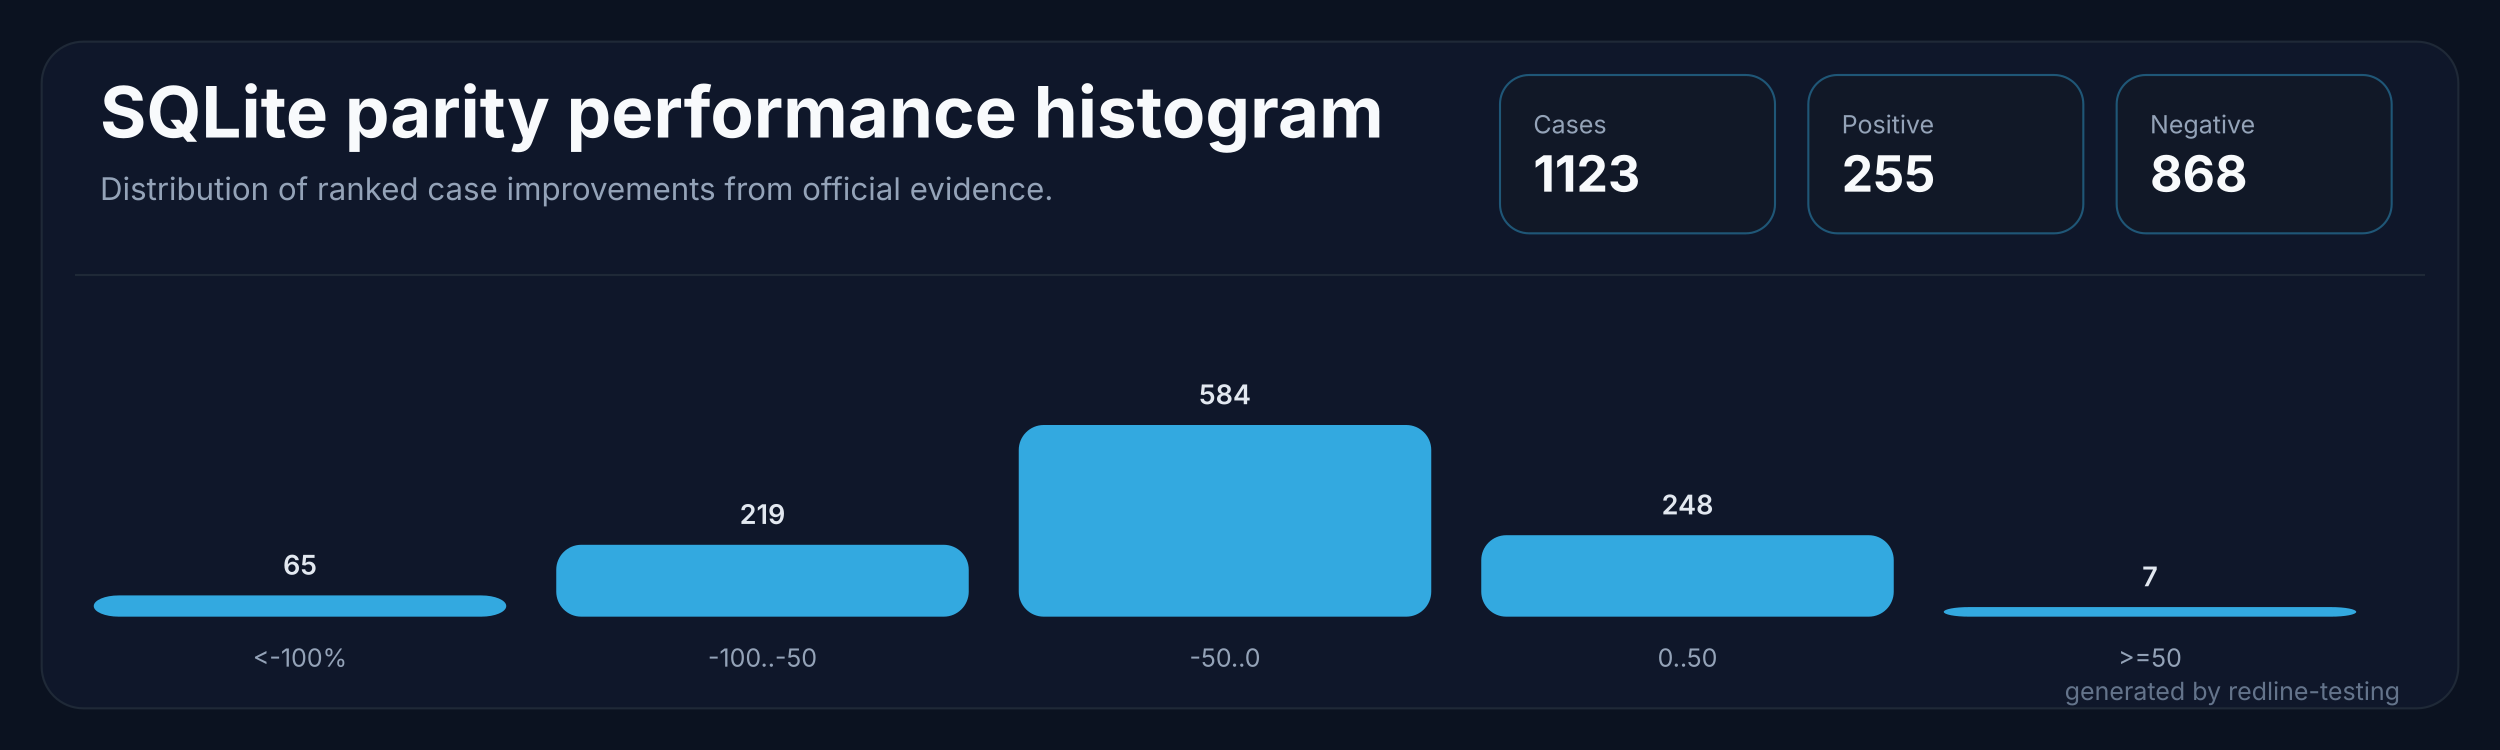
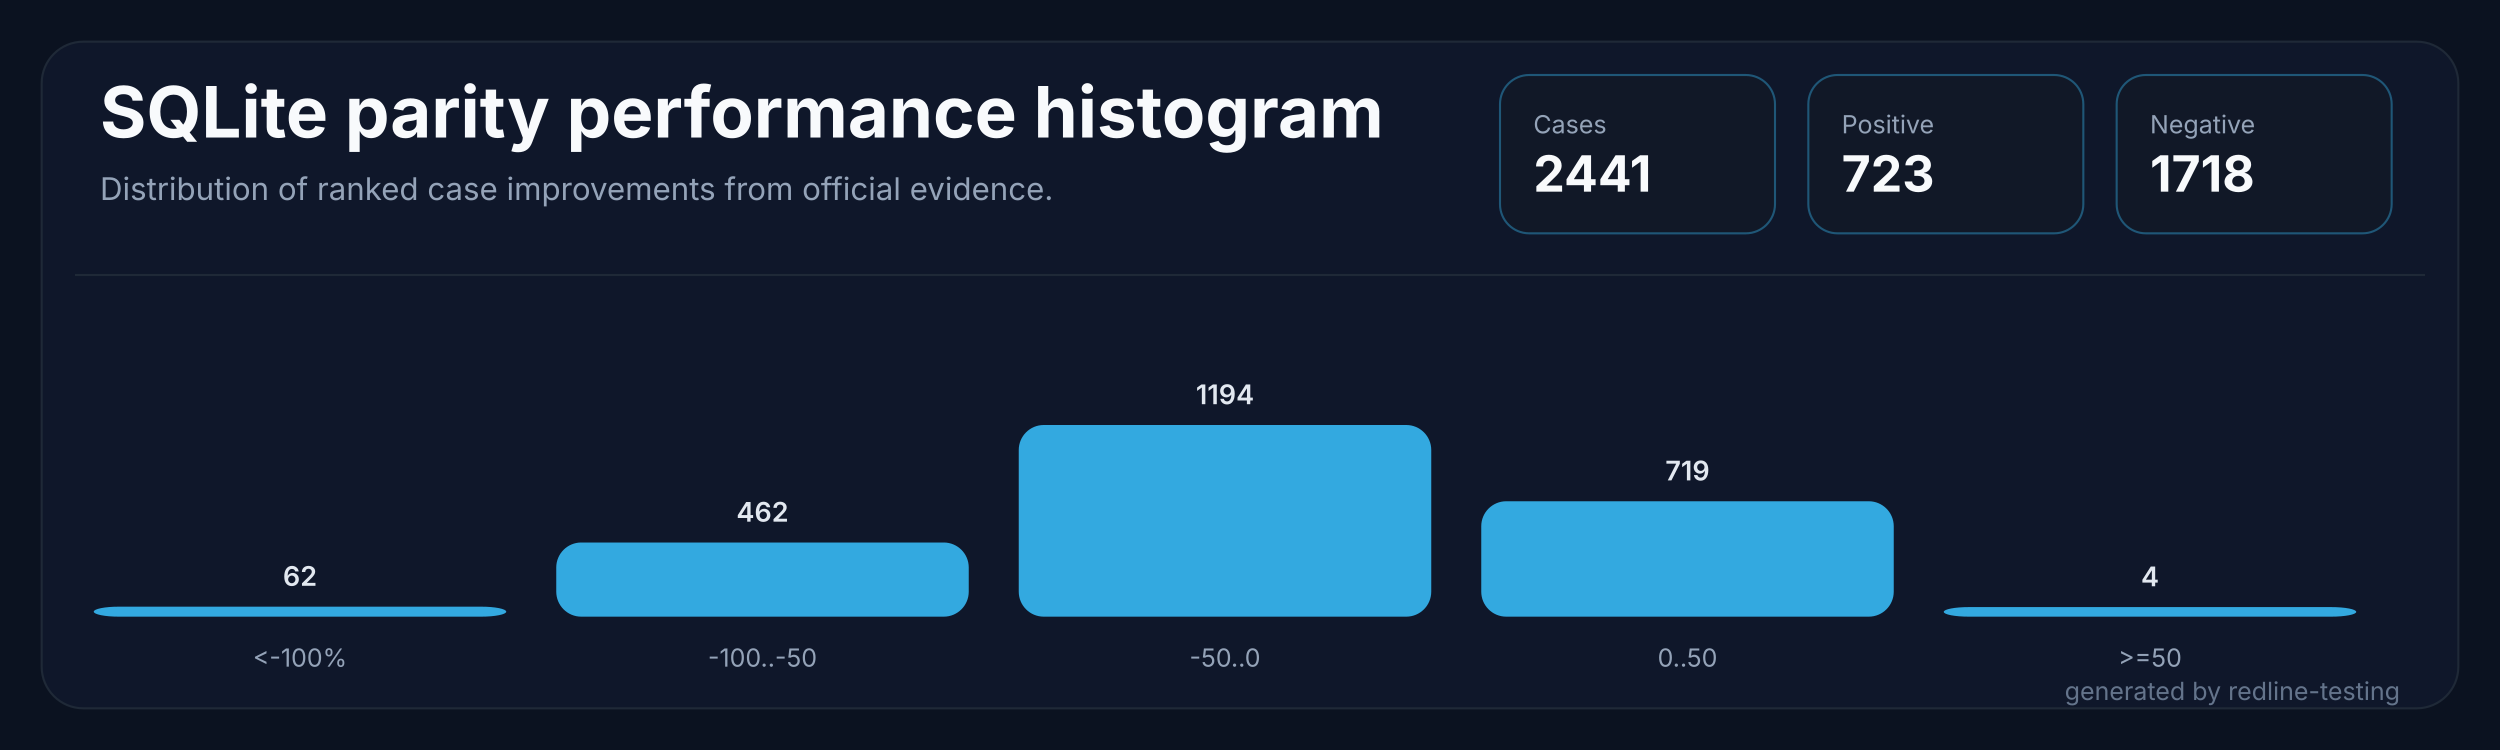
<svg xmlns="http://www.w3.org/2000/svg" width="1200" height="360" viewBox="0 0 1200 360" role="img" aria-labelledby="title desc">
  <rect width="1200" height="360" fill="#0b1220" />
  <rect x="20" y="20" width="1160" height="320" rx="20" fill="#0f172a" stroke="#1f2937" />
  <path d="M 36 132 H 1164" stroke="#1f2937" stroke-width="1" />
  <text x="48" y="66" fill="#f8fafc" font-family="Inter,Segoe UI,sans-serif" font-size="34" font-weight="700" letter-spacing="0">SQLite parity performance histogram</text>
  <text x="48" y="96" fill="#94a3b8" font-family="Inter,Segoe UI,sans-serif" font-size="15" letter-spacing="0">Distribution of ranked case improvements from official evidence.</text>
  <g transform="translate(720,36)">
    <rect width="132" height="76" rx="14" fill="#111827" stroke="#38bdf8" stroke-opacity="0.38" />
    <text x="16" y="28" fill="#94a3b8" font-family="Inter,Segoe UI,sans-serif" font-size="12" letter-spacing="0">Cases</text>
-     <text x="16" y="56" fill="#f8fafc" font-family="Inter,Segoe UI,sans-serif" font-size="24" font-weight="700" letter-spacing="0">1123</text>
+     <text x="16" y="56" fill="#f8fafc" font-family="Inter,Segoe UI,sans-serif" font-size="24" font-weight="700" letter-spacing="0">2441</text>
  </g>
  <g transform="translate(868,36)">
    <rect width="132" height="76" rx="14" fill="#111827" stroke="#38bdf8" stroke-opacity="0.38" />
    <text x="16" y="28" fill="#94a3b8" font-family="Inter,Segoe UI,sans-serif" font-size="12" letter-spacing="0">Positive</text>
-     <text x="16" y="56" fill="#f8fafc" font-family="Inter,Segoe UI,sans-serif" font-size="24" font-weight="700" letter-spacing="0">255</text>
+     <text x="16" y="56" fill="#f8fafc" font-family="Inter,Segoe UI,sans-serif" font-size="24" font-weight="700" letter-spacing="0">723</text>
  </g>
  <g transform="translate(1016,36)">
    <rect width="132" height="76" rx="14" fill="#111827" stroke="#38bdf8" stroke-opacity="0.38" />
    <text x="16" y="28" fill="#94a3b8" font-family="Inter,Segoe UI,sans-serif" font-size="12" letter-spacing="0">Negative</text>
-     <text x="16" y="56" fill="#f8fafc" font-family="Inter,Segoe UI,sans-serif" font-size="24" font-weight="700" letter-spacing="0">868</text>
+     <text x="16" y="56" fill="#f8fafc" font-family="Inter,Segoe UI,sans-serif" font-size="24" font-weight="700" letter-spacing="0">1718</text>
  </g>
  <g transform="translate(45.0,0)">
-     <rect x="0" y="285.8" width="198.0" height="10.2" rx="12" fill="#38bdf8" fill-opacity="0.88" />
-     <text x="99.0" y="275.8" fill="#e2e8f0" text-anchor="middle" font-family="Inter,Segoe UI,sans-serif" font-size="13" font-weight="600" letter-spacing="0">65</text>
+     <rect x="0" y="291.2" width="198.0" height="4.8" rx="12" fill="#38bdf8" fill-opacity="0.88" />
+     <text x="99.0" y="281.2" fill="#e2e8f0" text-anchor="middle" font-family="Inter,Segoe UI,sans-serif" font-size="13" font-weight="600" letter-spacing="0">62</text>
    <text x="99.0" y="320" fill="#94a3b8" text-anchor="middle" font-family="Inter,Segoe UI,sans-serif" font-size="12" letter-spacing="0">&lt;-100%</text>
  </g>
  <g transform="translate(267.0,0)">
-     <rect x="0" y="261.5" width="198.0" height="34.5" rx="12" fill="#38bdf8" fill-opacity="0.88" />
-     <text x="99.0" y="251.5" fill="#e2e8f0" text-anchor="middle" font-family="Inter,Segoe UI,sans-serif" font-size="13" font-weight="600" letter-spacing="0">219</text>
+     <rect x="0" y="260.4" width="198.0" height="35.6" rx="12" fill="#38bdf8" fill-opacity="0.88" />
+     <text x="99.0" y="250.4" fill="#e2e8f0" text-anchor="middle" font-family="Inter,Segoe UI,sans-serif" font-size="13" font-weight="600" letter-spacing="0">462</text>
    <text x="99.0" y="320" fill="#94a3b8" text-anchor="middle" font-family="Inter,Segoe UI,sans-serif" font-size="12" letter-spacing="0">-100..-50</text>
  </g>
  <g transform="translate(489.0,0)">
    <rect x="0" y="204.0" width="198.0" height="92.0" rx="12" fill="#38bdf8" fill-opacity="0.88" />
-     <text x="99.0" y="194.0" fill="#e2e8f0" text-anchor="middle" font-family="Inter,Segoe UI,sans-serif" font-size="13" font-weight="600" letter-spacing="0">584</text>
+     <text x="99.0" y="194.0" fill="#e2e8f0" text-anchor="middle" font-family="Inter,Segoe UI,sans-serif" font-size="13" font-weight="600" letter-spacing="0">1194</text>
    <text x="99.0" y="320" fill="#94a3b8" text-anchor="middle" font-family="Inter,Segoe UI,sans-serif" font-size="12" letter-spacing="0">-50..0</text>
  </g>
  <g transform="translate(711.0,0)">
-     <rect x="0" y="256.9" width="198.0" height="39.1" rx="12" fill="#38bdf8" fill-opacity="0.88" />
-     <text x="99.0" y="246.9" fill="#e2e8f0" text-anchor="middle" font-family="Inter,Segoe UI,sans-serif" font-size="13" font-weight="600" letter-spacing="0">248</text>
+     <rect x="0" y="240.6" width="198.0" height="55.4" rx="12" fill="#38bdf8" fill-opacity="0.88" />
+     <text x="99.0" y="230.6" fill="#e2e8f0" text-anchor="middle" font-family="Inter,Segoe UI,sans-serif" font-size="13" font-weight="600" letter-spacing="0">719</text>
    <text x="99.0" y="320" fill="#94a3b8" text-anchor="middle" font-family="Inter,Segoe UI,sans-serif" font-size="12" letter-spacing="0">0..50</text>
  </g>
  <g transform="translate(933.0,0)">
    <rect x="0" y="291.4" width="198.0" height="4.6" rx="12" fill="#38bdf8" fill-opacity="0.88" />
-     <text x="99.0" y="281.4" fill="#e2e8f0" text-anchor="middle" font-family="Inter,Segoe UI,sans-serif" font-size="13" font-weight="600" letter-spacing="0">7</text>
+     <text x="99.0" y="281.4" fill="#e2e8f0" text-anchor="middle" font-family="Inter,Segoe UI,sans-serif" font-size="13" font-weight="600" letter-spacing="0">4</text>
    <text x="99.0" y="320" fill="#94a3b8" text-anchor="middle" font-family="Inter,Segoe UI,sans-serif" font-size="12" letter-spacing="0">&gt;=50</text>
  </g>
  <text x="1152" y="336" fill="#64748b" text-anchor="end" font-family="Inter,Segoe UI,sans-serif" font-size="12" letter-spacing="0">generated by redline-testing</text>
</svg>
